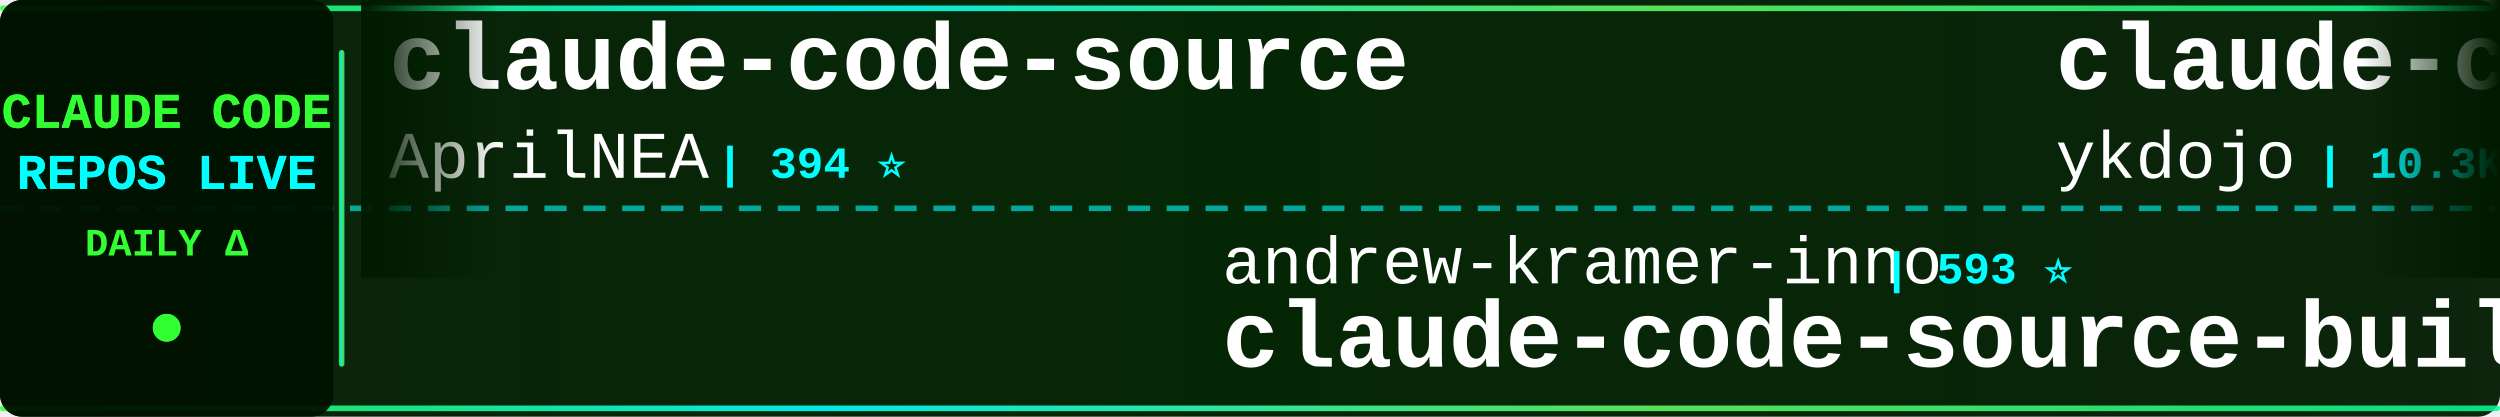
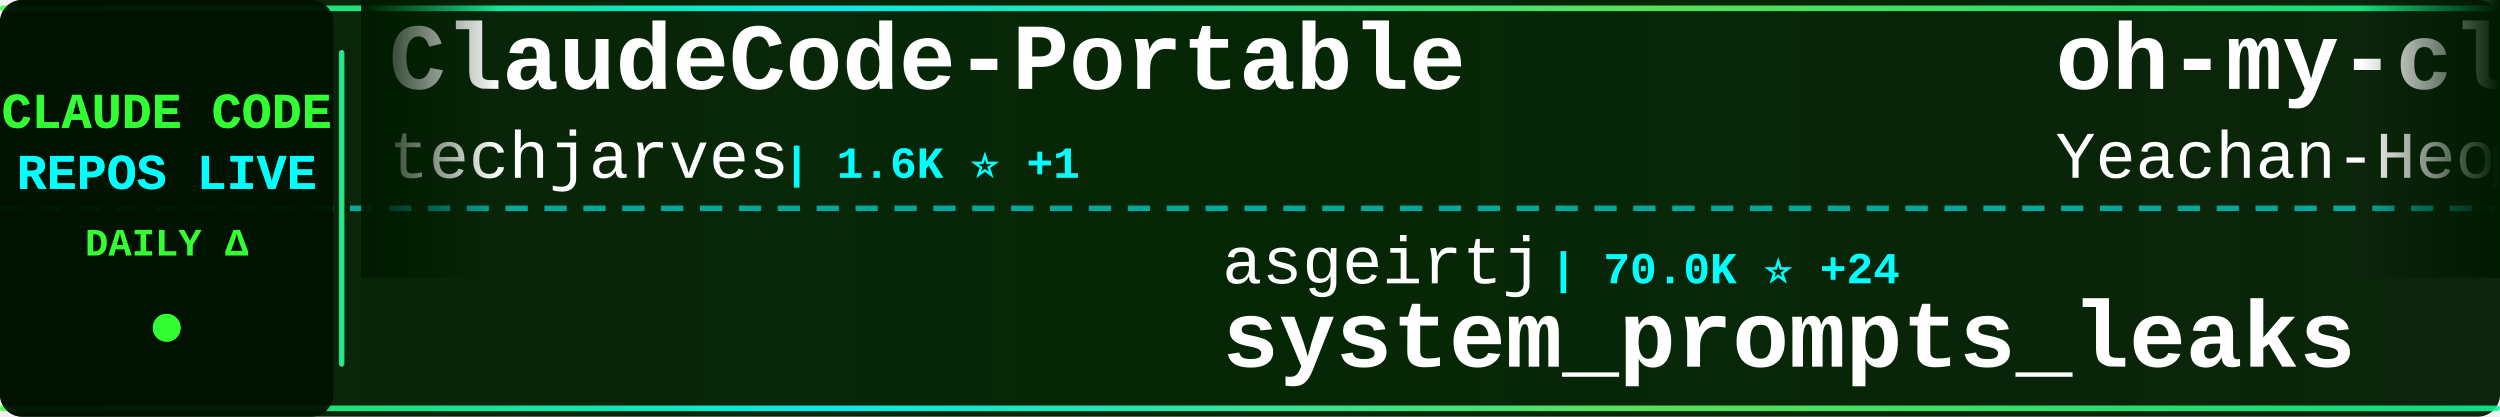
<svg xmlns="http://www.w3.org/2000/svg" width="900" height="150">
  <defs>
    <linearGradient id="tickerBg" x1="0%" y1="0%" x2="100%" y2="0%">
      <stop offset="0%" style="stop-color:#001a00;stop-opacity:0.95" />
      <stop offset="50%" style="stop-color:#002200;stop-opacity:0.98" />
      <stop offset="100%" style="stop-color:#001a00;stop-opacity:0.95" />
    </linearGradient>
    <linearGradient id="borderGrad" x1="0%" y1="0%" x2="100%" y2="0%">
      <stop offset="0%" style="stop-color:#33ff33;stop-opacity:0.85">
        <animate attributeName="stop-opacity" values="0.85;1;0.85" dur="2s" repeatCount="indefinite" />
      </stop>
      <stop offset="33%" style="stop-color:#00ffff;stop-opacity:0.9">
        <animate attributeName="stop-opacity" values="0.9;1;0.9" dur="2.2s" repeatCount="indefinite" />
      </stop>
      <stop offset="66%" style="stop-color:#66ff66;stop-opacity:0.85">
        <animate attributeName="stop-opacity" values="0.85;1;0.85" dur="1.8s" repeatCount="indefinite" />
      </stop>
      <stop offset="100%" style="stop-color:#00ff99;stop-opacity:0.85">
        <animate attributeName="stop-opacity" values="0.85;1;0.85" dur="2s" repeatCount="indefinite" />
      </stop>
    </linearGradient>
    <filter id="textGlow">
      <feGaussianBlur stdDeviation="0.1" result="coloredBlur" />
      <feMerge>
        <feMergeNode in="coloredBlur" />
        <feMergeNode in="SourceGraphic" />
      </feMerge>
    </filter>
    <filter id="metricGlow">
      <feGaussianBlur stdDeviation="0.2" result="coloredBlur" />
      <feMerge>
        <feMergeNode in="coloredBlur" />
        <feMergeNode in="SourceGraphic" />
      </feMerge>
    </filter>
    <linearGradient id="leftFade" x1="0%" y1="0%" x2="100%" y2="0%">
      <stop offset="0%" style="stop-color:#001a00;stop-opacity:1" />
      <stop offset="100%" style="stop-color:#001a00;stop-opacity:0" />
    </linearGradient>
    <linearGradient id="rightFade" x1="0%" y1="0%" x2="100%" y2="0%">
      <stop offset="0%" style="stop-color:#001a00;stop-opacity:0" />
      <stop offset="100%" style="stop-color:#001a00;stop-opacity:1" />
    </linearGradient>
  </defs>
  <rect width="900" height="150" fill="url(#tickerBg)" rx="8" />
  <rect x="0" y="2" width="900" height="2" fill="url(#borderGrad)" rx="1" />
  <rect x="0" y="146" width="900" height="2" fill="url(#borderGrad)" rx="1" />
  <line x1="0" y1="75" x2="900" y2="75" stroke="#00ffff" stroke-width="2" stroke-dasharray="8 6" opacity="0.6" />
  <rect x="0" y="0" width="120" height="150" fill="#001100" opacity="0.95" rx="8" />
  <text x="60" y="46" font-family="'Courier New', monospace" font-size="18" font-weight="bold" fill="#33ff33" text-anchor="middle" filter="url(#textGlow)">
    CLAUDE CODE
  </text>
  <text x="60" y="68" font-family="'Courier New', monospace" font-size="18" font-weight="bold" fill="#00ffff" text-anchor="middle" filter="url(#textGlow)">
    REPOS LIVE
  </text>
  <text x="60" y="92" font-family="'Courier New', monospace" font-size="14" font-weight="bold" fill="#33ff33" text-anchor="middle">
    DAILY Δ
  </text>
  <circle cx="60" cy="118" r="5" fill="#33ff33" filter="url(#metricGlow)">
    <animate attributeName="r" values="4;6;4" dur="1.5s" repeatCount="indefinite" />
    <animate attributeName="opacity" values="0.6;1;0.6" dur="1.5s" repeatCount="indefinite" />
  </circle>
  <rect x="122" y="18" width="2" height="114" fill="url(#borderGrad)" rx="1" />
  <clipPath id="tickerClip">
    <rect x="130" y="0" width="770" height="150" />
  </clipPath>
  <g clip-path="url(#tickerClip)">
    <g id="tickerItems">
      <animateTransform attributeName="transform" attributeType="XML" type="translate" from="0 0" to="-3000 0" dur="54s" repeatCount="indefinite" />
      <g transform="translate(0, 0)">
-         <text x="140" y="32" font-family="'Courier New', monospace" font-size="34" font-weight="bold" fill="#ffffff">claude-code-source</text>
-         <text x="140" y="64" font-family="'Courier New', monospace" font-size="24" font-weight="normal" fill="#ffffff" opacity="1.0">AprilNEA</text>
-         <text x="258" y="64" font-family="'Courier New', monospace" font-size="16" font-weight="bold" fill="#00ffff"> | 394 ⭐</text>
+         <text x="140" y="32" font-family="'Courier New', monospace" font-size="34" font-weight="bold" fill="#ffffff">ClaudeCode-Portable</text>
+         <text x="140" y="64" font-family="'Courier New', monospace" font-size="24" font-weight="normal" fill="#ffffff" opacity="1.0">techjarves</text>
+         <text x="282" y="64" font-family="'Courier New', monospace" font-size="16" font-weight="bold" fill="#00ffff"> | 1.6K ⭐ +1</text>
      </g>
      <g transform="translate(300, 0)">
-         <text x="140" y="102" font-family="'Courier New', monospace" font-size="24" font-weight="normal" fill="#ffffff" opacity="1.0">andrew-kramer-inno</text>
-         <text x="378" y="102" font-family="'Courier New', monospace" font-size="16" font-weight="bold" fill="#00ffff"> | 593 ⭐</text>
-         <text x="140" y="132" font-family="'Courier New', monospace" font-size="34" font-weight="bold" fill="#ffffff">claude-code-source-build</text>
+         <text x="140" y="102" font-family="'Courier New', monospace" font-size="24" font-weight="normal" fill="#ffffff" opacity="1.0">asgeirtj</text>
+         <text x="258" y="102" font-family="'Courier New', monospace" font-size="16" font-weight="bold" fill="#00ffff"> | 70.0K ⭐ +24</text>
+         <text x="140" y="132" font-family="'Courier New', monospace" font-size="34" font-weight="bold" fill="#ffffff">system_prompts_leaks</text>
      </g>
      <g transform="translate(600, 0)">
-         <text x="140" y="32" font-family="'Courier New', monospace" font-size="34" font-weight="bold" fill="#ffffff">claude-code-tips</text>
-         <text x="140" y="64" font-family="'Courier New', monospace" font-size="24" font-weight="normal" fill="#ffffff" opacity="1.0">ykdojo</text>
-         <text x="234" y="64" font-family="'Courier New', monospace" font-size="16" font-weight="bold" fill="#00ffff"> | 10.3K ⭐ +1</text>
+         <text x="140" y="32" font-family="'Courier New', monospace" font-size="34" font-weight="bold" fill="#ffffff">oh-my-claudecode</text>
+         <text x="140" y="64" font-family="'Courier New', monospace" font-size="24" font-weight="normal" fill="#ffffff" opacity="1.0">Yeachan-Heo</text>
+         <text x="294" y="64" font-family="'Courier New', monospace" font-size="16" font-weight="bold" fill="#00ffff"> | 40.1K ⭐ +4</text>
      </g>
      <g transform="translate(900, 0)">
-         <text x="140" y="102" font-family="'Courier New', monospace" font-size="24" font-weight="normal" fill="#ffffff" opacity="1.0">multica-ai</text>
-         <text x="282" y="102" font-family="'Courier New', monospace" font-size="16" font-weight="bold" fill="#00ffff"> | 221.5K ⭐ +58</text>
-         <text x="140" y="132" font-family="'Courier New', monospace" font-size="34" font-weight="bold" fill="#ffffff">andrej-karpathy-skills</text>
+         <text x="140" y="102" font-family="'Courier New', monospace" font-size="24" font-weight="normal" fill="#ffffff" opacity="1.0">ccplugins</text>
+         <text x="270" y="102" font-family="'Courier New', monospace" font-size="16" font-weight="bold" fill="#00ffff"> | 977 ⭐ -1</text>
+         <text x="140" y="132" font-family="'Courier New', monospace" font-size="34" font-weight="bold" fill="#ffffff">awesome-claude-code-plug...</text>
      </g>
      <g transform="translate(1200, 0)">
-         <text x="140" y="32" font-family="'Courier New', monospace" font-size="34" font-weight="bold" fill="#ffffff">claude-code-guide</text>
-         <text x="140" y="64" font-family="'Courier New', monospace" font-size="24" font-weight="normal" fill="#ffffff" opacity="1.0">Cranot</text>
-         <text x="234" y="64" font-family="'Courier New', monospace" font-size="16" font-weight="bold" fill="#00ffff"> | 2.9K ⭐</text>
+         <text x="140" y="32" font-family="'Courier New', monospace" font-size="34" font-weight="bold" fill="#ffffff">claude-code-prompts</text>
+         <text x="140" y="64" font-family="'Courier New', monospace" font-size="24" font-weight="normal" fill="#ffffff" opacity="1.0">repowise-dev</text>
+         <text x="306" y="64" font-family="'Courier New', monospace" font-size="16" font-weight="bold" fill="#00ffff"> | 1.2K ⭐</text>
      </g>
      <g transform="translate(1500, 0)">
-         <text x="140" y="102" font-family="'Courier New', monospace" font-size="24" font-weight="normal" fill="#ffffff" opacity="1.0">pedrohcgs</text>
-         <text x="270" y="102" font-family="'Courier New', monospace" font-size="16" font-weight="bold" fill="#00ffff"> | 1.7K ⭐</text>
-         <text x="140" y="132" font-family="'Courier New', monospace" font-size="34" font-weight="bold" fill="#ffffff">claude-code-my-workflow</text>
+         <text x="140" y="102" font-family="'Courier New', monospace" font-size="24" font-weight="normal" fill="#ffffff" opacity="1.0">overwirehq</text>
+         <text x="282" y="102" font-family="'Courier New', monospace" font-size="16" font-weight="bold" fill="#00ffff"> | 2.8K ⭐</text>
+         <text x="140" y="132" font-family="'Courier New', monospace" font-size="34" font-weight="bold" fill="#ffffff">claude-code-telegram</text>
      </g>
      <g transform="translate(1800, 0)">
-         <text x="140" y="32" font-family="'Courier New', monospace" font-size="34" font-weight="bold" fill="#ffffff">claude-code-best-practic...</text>
-         <text x="140" y="64" font-family="'Courier New', monospace" font-size="24" font-weight="normal" fill="#ffffff" opacity="1.0">shanraisshan</text>
-         <text x="306" y="64" font-family="'Courier New', monospace" font-size="16" font-weight="bold" fill="#00ffff"> | 67.8K ⭐ +6</text>
+         <text x="140" y="32" font-family="'Courier New', monospace" font-size="34" font-weight="bold" fill="#ffffff">claude-code-my-workflow</text>
+         <text x="140" y="64" font-family="'Courier New', monospace" font-size="24" font-weight="normal" fill="#ffffff" opacity="1.0">pedrohcgs</text>
+         <text x="270" y="64" font-family="'Courier New', monospace" font-size="16" font-weight="bold" fill="#00ffff"> | 1.7K ⭐ +1</text>
      </g>
      <g transform="translate(2100, 0)">
-         <text x="140" y="102" font-family="'Courier New', monospace" font-size="24" font-weight="normal" fill="#ffffff" opacity="1.0">zstmfhy</text>
-         <text x="246" y="102" font-family="'Courier New', monospace" font-size="16" font-weight="bold" fill="#00ffff"> | 188 ⭐</text>
-         <text x="140" y="132" font-family="'Courier New', monospace" font-size="34" font-weight="bold" fill="#ffffff">Claude-code</text>
+         <text x="140" y="102" font-family="'Courier New', monospace" font-size="24" font-weight="normal" fill="#ffffff" opacity="1.0">disler</text>
+         <text x="234" y="102" font-family="'Courier New', monospace" font-size="16" font-weight="bold" fill="#00ffff"> | 3.9K ⭐</text>
+         <text x="140" y="132" font-family="'Courier New', monospace" font-size="34" font-weight="bold" fill="#ffffff">claude-code-hooks-master...</text>
      </g>
      <g transform="translate(2400, 0)">
-         <text x="140" y="32" font-family="'Courier New', monospace" font-size="34" font-weight="bold" fill="#ffffff">claude-code-infrastructu...</text>
-         <text x="140" y="64" font-family="'Courier New', monospace" font-size="24" font-weight="normal" fill="#ffffff" opacity="1.0">diet103</text>
-         <text x="246" y="64" font-family="'Courier New', monospace" font-size="16" font-weight="bold" fill="#00ffff"> | 10.0K ⭐</text>
+         <text x="140" y="32" font-family="'Courier New', monospace" font-size="34" font-weight="bold" fill="#ffffff">claude-code-sourcemap</text>
+         <text x="140" y="64" font-family="'Courier New', monospace" font-size="24" font-weight="normal" fill="#ffffff" opacity="1.0">ChinaSiro</text>
+         <text x="270" y="64" font-family="'Courier New', monospace" font-size="16" font-weight="bold" fill="#00ffff"> | 9.7K ⭐</text>
      </g>
      <g transform="translate(2700, 0)">
-         <text x="140" y="102" font-family="'Courier New', monospace" font-size="24" font-weight="normal" fill="#ffffff" opacity="1.0">xu-xiang</text>
-         <text x="258" y="102" font-family="'Courier New', monospace" font-size="16" font-weight="bold" fill="#00ffff"> | 2.0K ⭐ +1</text>
-         <text x="140" y="132" font-family="'Courier New', monospace" font-size="34" font-weight="bold" fill="#ffffff">everything-claude-code-z...</text>
+         <text x="140" y="102" font-family="'Courier New', monospace" font-size="24" font-weight="normal" fill="#ffffff" opacity="1.0">davila7</text>
+         <text x="246" y="102" font-family="'Courier New', monospace" font-size="16" font-weight="bold" fill="#00ffff"> | 32.8K ⭐ +11</text>
+         <text x="140" y="132" font-family="'Courier New', monospace" font-size="34" font-weight="bold" fill="#ffffff">claude-code-templates</text>
      </g>
      <g transform="translate(3000, 0)">
-         <text x="140" y="32" font-family="'Courier New', monospace" font-size="34" font-weight="bold" fill="#ffffff">claude-code-source</text>
-         <text x="140" y="64" font-family="'Courier New', monospace" font-size="24" font-weight="normal" fill="#ffffff" opacity="1.0">AprilNEA</text>
-         <text x="258" y="64" font-family="'Courier New', monospace" font-size="16" font-weight="bold" fill="#00ffff"> | 394 ⭐</text>
+         <text x="140" y="32" font-family="'Courier New', monospace" font-size="34" font-weight="bold" fill="#ffffff">ClaudeCode-Portable</text>
+         <text x="140" y="64" font-family="'Courier New', monospace" font-size="24" font-weight="normal" fill="#ffffff" opacity="1.0">techjarves</text>
+         <text x="282" y="64" font-family="'Courier New', monospace" font-size="16" font-weight="bold" fill="#00ffff"> | 1.6K ⭐ +1</text>
      </g>
      <g transform="translate(3300, 0)">
-         <text x="140" y="102" font-family="'Courier New', monospace" font-size="24" font-weight="normal" fill="#ffffff" opacity="1.0">andrew-kramer-inno</text>
-         <text x="378" y="102" font-family="'Courier New', monospace" font-size="16" font-weight="bold" fill="#00ffff"> | 593 ⭐</text>
-         <text x="140" y="132" font-family="'Courier New', monospace" font-size="34" font-weight="bold" fill="#ffffff">claude-code-source-build</text>
+         <text x="140" y="102" font-family="'Courier New', monospace" font-size="24" font-weight="normal" fill="#ffffff" opacity="1.0">asgeirtj</text>
+         <text x="258" y="102" font-family="'Courier New', monospace" font-size="16" font-weight="bold" fill="#00ffff"> | 70.0K ⭐ +24</text>
+         <text x="140" y="132" font-family="'Courier New', monospace" font-size="34" font-weight="bold" fill="#ffffff">system_prompts_leaks</text>
      </g>
      <g transform="translate(3600, 0)">
-         <text x="140" y="32" font-family="'Courier New', monospace" font-size="34" font-weight="bold" fill="#ffffff">claude-code-tips</text>
-         <text x="140" y="64" font-family="'Courier New', monospace" font-size="24" font-weight="normal" fill="#ffffff" opacity="1.0">ykdojo</text>
-         <text x="234" y="64" font-family="'Courier New', monospace" font-size="16" font-weight="bold" fill="#00ffff"> | 10.3K ⭐ +1</text>
+         <text x="140" y="32" font-family="'Courier New', monospace" font-size="34" font-weight="bold" fill="#ffffff">oh-my-claudecode</text>
+         <text x="140" y="64" font-family="'Courier New', monospace" font-size="24" font-weight="normal" fill="#ffffff" opacity="1.0">Yeachan-Heo</text>
+         <text x="294" y="64" font-family="'Courier New', monospace" font-size="16" font-weight="bold" fill="#00ffff"> | 40.1K ⭐ +4</text>
      </g>
      <g transform="translate(3900, 0)">
-         <text x="140" y="102" font-family="'Courier New', monospace" font-size="24" font-weight="normal" fill="#ffffff" opacity="1.0">multica-ai</text>
-         <text x="282" y="102" font-family="'Courier New', monospace" font-size="16" font-weight="bold" fill="#00ffff"> | 221.5K ⭐ +58</text>
-         <text x="140" y="132" font-family="'Courier New', monospace" font-size="34" font-weight="bold" fill="#ffffff">andrej-karpathy-skills</text>
+         <text x="140" y="102" font-family="'Courier New', monospace" font-size="24" font-weight="normal" fill="#ffffff" opacity="1.0">ccplugins</text>
+         <text x="270" y="102" font-family="'Courier New', monospace" font-size="16" font-weight="bold" fill="#00ffff"> | 977 ⭐ -1</text>
+         <text x="140" y="132" font-family="'Courier New', monospace" font-size="34" font-weight="bold" fill="#ffffff">awesome-claude-code-plug...</text>
      </g>
    </g>
  </g>
  <rect x="130" y="0" width="50" height="100" fill="url(#leftFade)" />
  <rect x="850" y="0" width="50" height="100" fill="url(#rightFade)" />
</svg>
